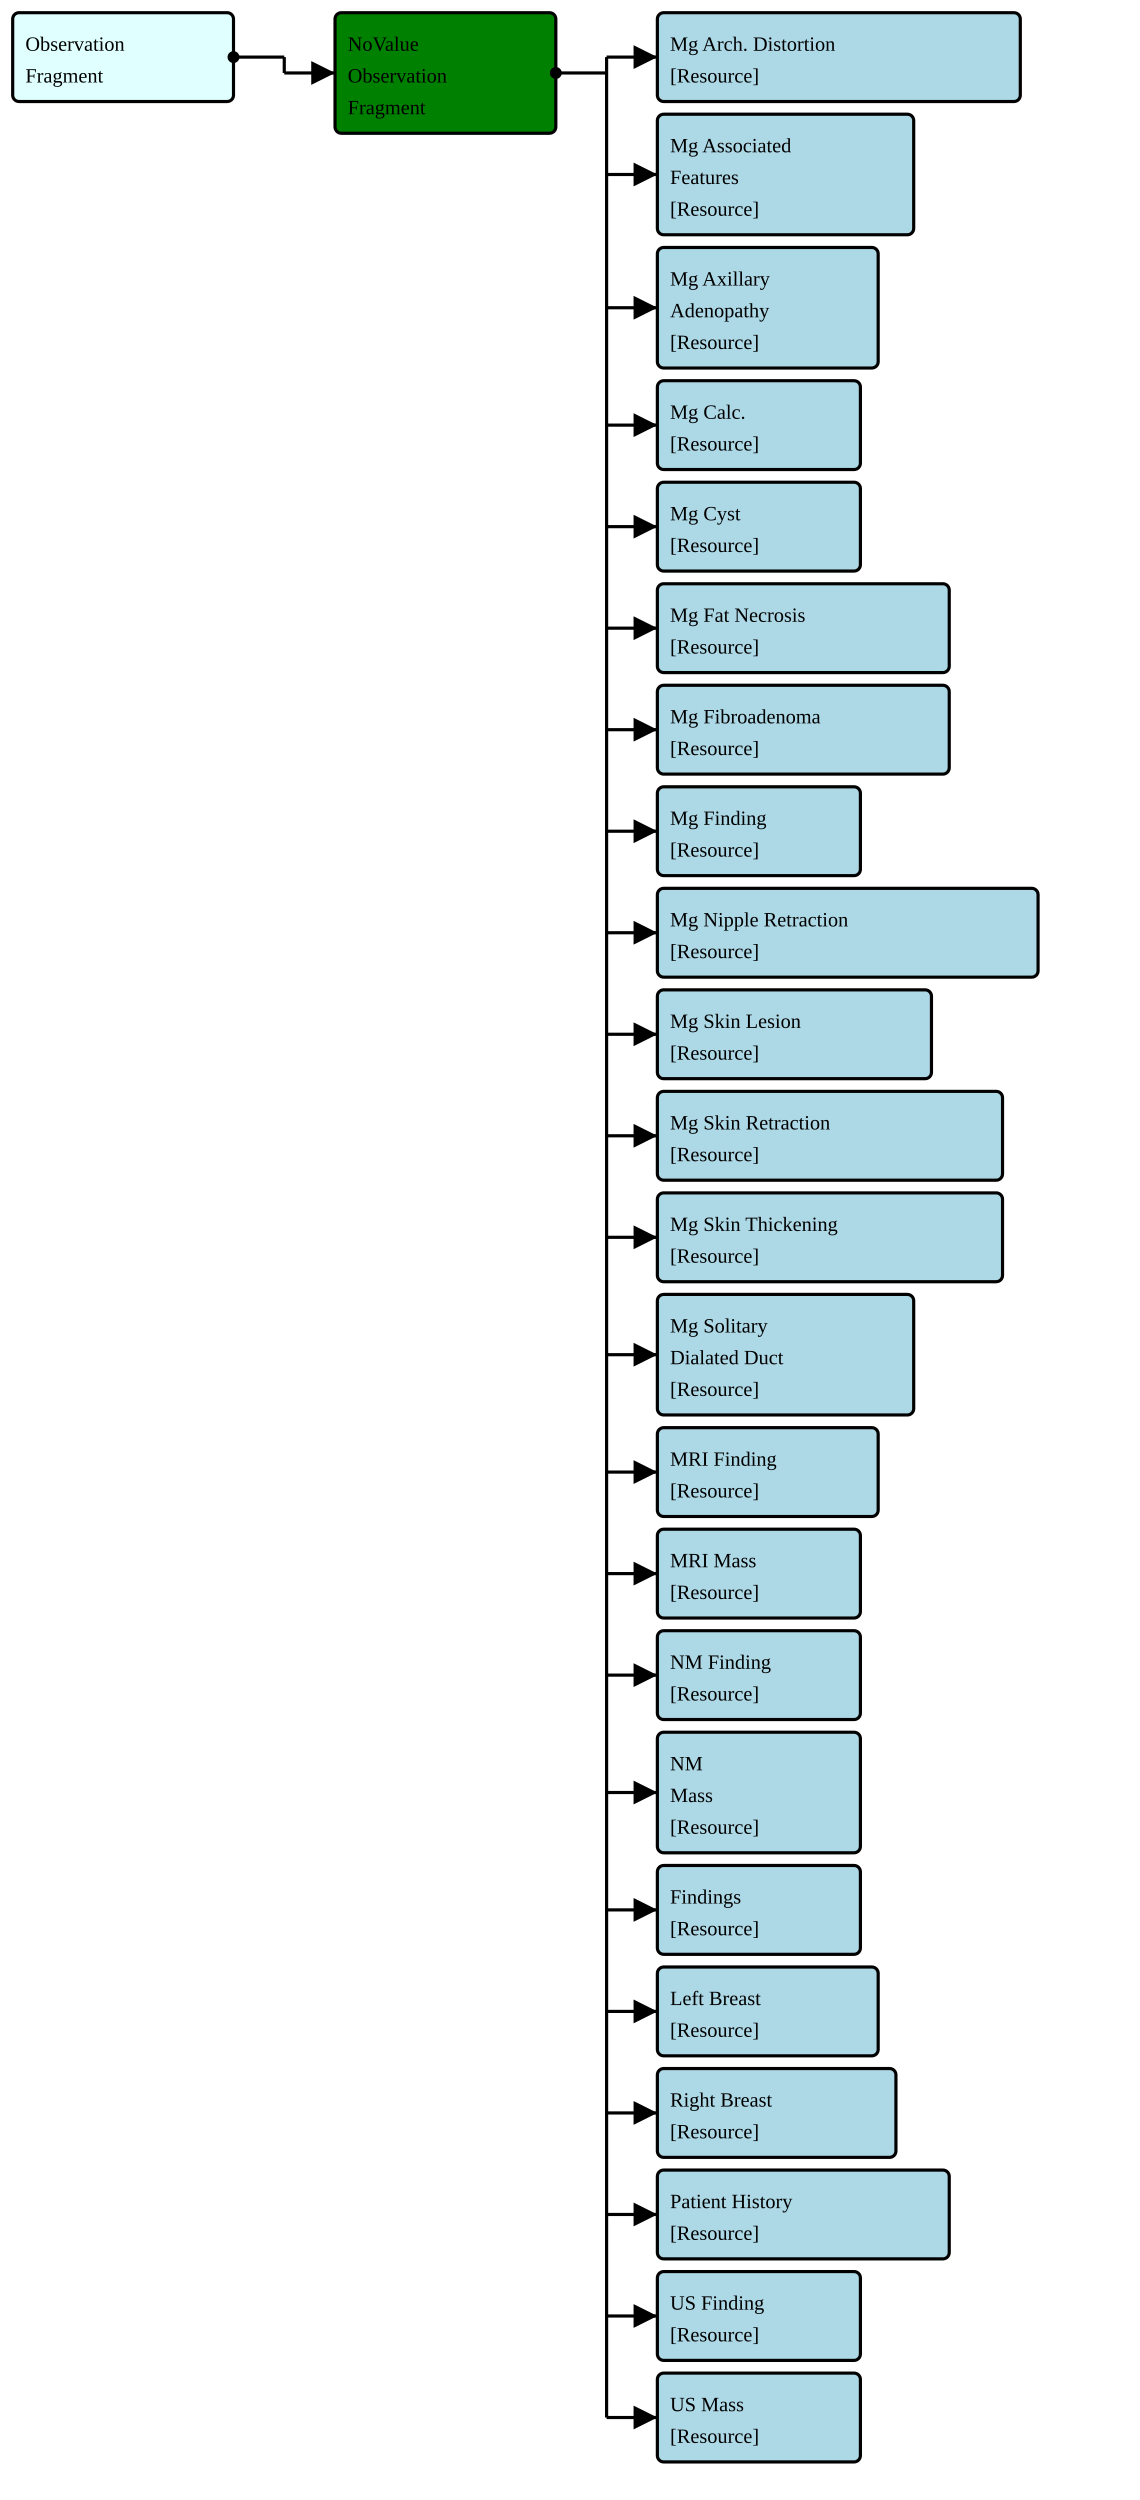
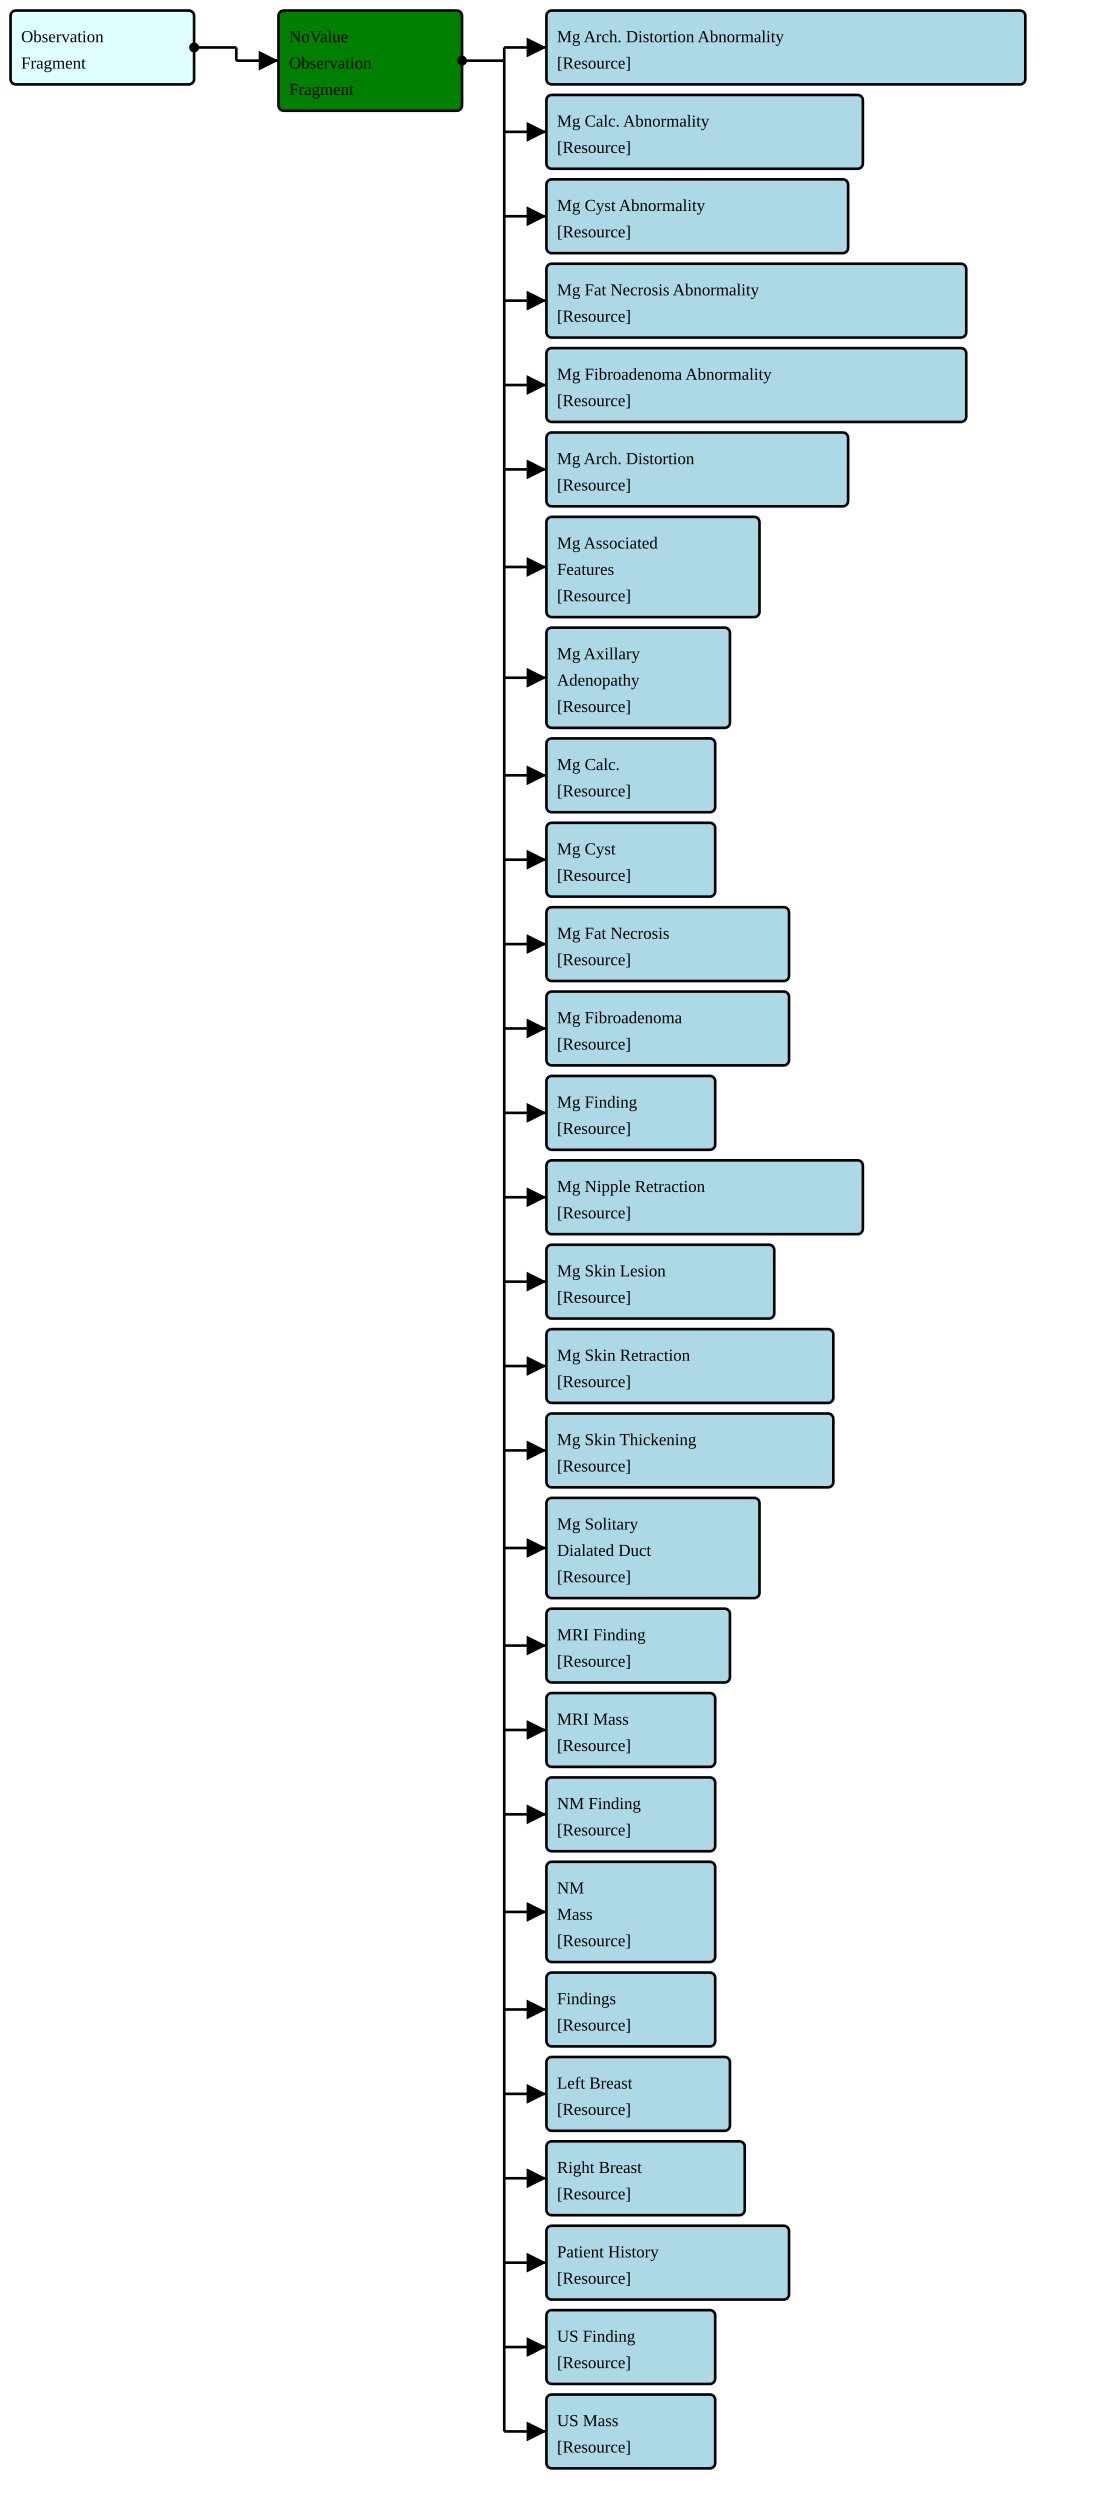
- <svg xmlns="http://www.w3.org/2000/svg" version="1.1" width="673.5" height="1477.5">
+ <svg xmlns="http://www.w3.org/2000/svg" version="1.1" width="789" height="1777.5">
  <defs>
    <marker id="arrowStart" markerWidth="3.75" markerHeight="3.75" markerUnits="px" refX="1.875" refY="1.875">
      <circle fill="Black" stroke-width="0" cx="1.875" cy="1.875" r="1.875" />
    </marker>
    <marker id="arrowEnd" markerWidth="7.5" markerHeight="7.5" markerUnits="px" refX="7.5" refY="3.75">
      <polygon fill="Black" stroke-width="0" points="0 0 7.5 3.75 0 7.5" />
    </marker>
  </defs>
  <g>
    <g>
      <rect fill="LightCyan" stroke="Black" stroke-width="1.875" x="7.5" y="7.5" width="130.5" height="52.5" rx="3.75" ry="3.75" />
      <a href="./StructureDefinition-FragmentBreastRadObservationFragment.html" target="_blank">
        <text x="15" y="30">Observation</text>
      </a>
      <a href="./StructureDefinition-FragmentBreastRadObservationFragment.html" target="_blank">
        <text x="15" y="48.75">Fragment</text>
      </a>
    </g>
    <line stroke="Black" stroke-width="1.875" marker-end="url(#arrowEnd)" x1="168" y1="43.125" x2="198" y2="43.125" />
    <line stroke="Black" stroke-width="1.875" marker-start="url(#arrowStart)" x1="138" y1="33.75" x2="168" y2="33.75" />
    <line stroke="Black" stroke-width="1.875" x1="168" y1="33.75" x2="168" y2="43.125" />
  </g>
  <g>
    <g>
      <rect fill="Green" stroke="Black" stroke-width="1.875" x="198" y="7.5" width="130.5" height="71.25" rx="3.75" ry="3.75" />
      <text x="205.5" y="30">NoValue</text>
      <text x="205.5" y="48.75">Observation</text>
      <text x="205.5" y="67.5">Fragment</text>
    </g>
    <line stroke="Black" stroke-width="1.875" marker-end="url(#arrowEnd)" x1="358.5" y1="33.75" x2="388.5" y2="33.75" />
-     <line stroke="Black" stroke-width="1.875" marker-end="url(#arrowEnd)" x1="358.5" y1="103.125" x2="388.5" y2="103.125" />
-     <line stroke="Black" stroke-width="1.875" marker-end="url(#arrowEnd)" x1="358.5" y1="181.875" x2="388.5" y2="181.875" />
-     <line stroke="Black" stroke-width="1.875" marker-end="url(#arrowEnd)" x1="358.5" y1="251.25" x2="388.5" y2="251.25" />
-     <line stroke="Black" stroke-width="1.875" marker-end="url(#arrowEnd)" x1="358.5" y1="311.25" x2="388.5" y2="311.25" />
-     <line stroke="Black" stroke-width="1.875" marker-end="url(#arrowEnd)" x1="358.5" y1="371.25" x2="388.5" y2="371.25" />
-     <line stroke="Black" stroke-width="1.875" marker-end="url(#arrowEnd)" x1="358.5" y1="431.25" x2="388.5" y2="431.25" />
-     <line stroke="Black" stroke-width="1.875" marker-end="url(#arrowEnd)" x1="358.5" y1="491.25" x2="388.5" y2="491.25" />
+     <line stroke="Black" stroke-width="1.875" marker-end="url(#arrowEnd)" x1="358.5" y1="93.75" x2="388.5" y2="93.75" />
+     <line stroke="Black" stroke-width="1.875" marker-end="url(#arrowEnd)" x1="358.5" y1="153.75" x2="388.5" y2="153.75" />
+     <line stroke="Black" stroke-width="1.875" marker-end="url(#arrowEnd)" x1="358.5" y1="213.75" x2="388.5" y2="213.75" />
+     <line stroke="Black" stroke-width="1.875" marker-end="url(#arrowEnd)" x1="358.5" y1="273.75" x2="388.5" y2="273.75" />
+     <line stroke="Black" stroke-width="1.875" marker-end="url(#arrowEnd)" x1="358.5" y1="333.75" x2="388.5" y2="333.75" />
+     <line stroke="Black" stroke-width="1.875" marker-end="url(#arrowEnd)" x1="358.5" y1="403.125" x2="388.5" y2="403.125" />
+     <line stroke="Black" stroke-width="1.875" marker-end="url(#arrowEnd)" x1="358.5" y1="481.875" x2="388.5" y2="481.875" />
    <line stroke="Black" stroke-width="1.875" marker-end="url(#arrowEnd)" x1="358.5" y1="551.25" x2="388.5" y2="551.25" />
    <line stroke="Black" stroke-width="1.875" marker-end="url(#arrowEnd)" x1="358.5" y1="611.25" x2="388.5" y2="611.25" />
    <line stroke="Black" stroke-width="1.875" marker-end="url(#arrowEnd)" x1="358.5" y1="671.25" x2="388.5" y2="671.25" />
    <line stroke="Black" stroke-width="1.875" marker-end="url(#arrowEnd)" x1="358.5" y1="731.25" x2="388.5" y2="731.25" />
-     <line stroke="Black" stroke-width="1.875" marker-end="url(#arrowEnd)" x1="358.5" y1="800.625" x2="388.5" y2="800.625" />
-     <line stroke="Black" stroke-width="1.875" marker-end="url(#arrowEnd)" x1="358.5" y1="870" x2="388.5" y2="870" />
-     <line stroke="Black" stroke-width="1.875" marker-end="url(#arrowEnd)" x1="358.5" y1="930" x2="388.5" y2="930" />
-     <line stroke="Black" stroke-width="1.875" marker-end="url(#arrowEnd)" x1="358.5" y1="990" x2="388.5" y2="990" />
-     <line stroke="Black" stroke-width="1.875" marker-end="url(#arrowEnd)" x1="358.5" y1="1059.375" x2="388.5" y2="1059.375" />
-     <line stroke="Black" stroke-width="1.875" marker-end="url(#arrowEnd)" x1="358.5" y1="1128.75" x2="388.5" y2="1128.75" />
-     <line stroke="Black" stroke-width="1.875" marker-end="url(#arrowEnd)" x1="358.5" y1="1188.75" x2="388.5" y2="1188.75" />
-     <line stroke="Black" stroke-width="1.875" marker-end="url(#arrowEnd)" x1="358.5" y1="1248.75" x2="388.5" y2="1248.75" />
-     <line stroke="Black" stroke-width="1.875" marker-end="url(#arrowEnd)" x1="358.5" y1="1308.75" x2="388.5" y2="1308.75" />
-     <line stroke="Black" stroke-width="1.875" marker-end="url(#arrowEnd)" x1="358.5" y1="1368.75" x2="388.5" y2="1368.75" />
+     <line stroke="Black" stroke-width="1.875" marker-end="url(#arrowEnd)" x1="358.5" y1="791.25" x2="388.5" y2="791.25" />
+     <line stroke="Black" stroke-width="1.875" marker-end="url(#arrowEnd)" x1="358.5" y1="851.25" x2="388.5" y2="851.25" />
+     <line stroke="Black" stroke-width="1.875" marker-end="url(#arrowEnd)" x1="358.5" y1="911.25" x2="388.5" y2="911.25" />
+     <line stroke="Black" stroke-width="1.875" marker-end="url(#arrowEnd)" x1="358.5" y1="971.25" x2="388.5" y2="971.25" />
+     <line stroke="Black" stroke-width="1.875" marker-end="url(#arrowEnd)" x1="358.5" y1="1031.25" x2="388.5" y2="1031.25" />
+     <line stroke="Black" stroke-width="1.875" marker-end="url(#arrowEnd)" x1="358.5" y1="1100.625" x2="388.5" y2="1100.625" />
+     <line stroke="Black" stroke-width="1.875" marker-end="url(#arrowEnd)" x1="358.5" y1="1170" x2="388.5" y2="1170" />
+     <line stroke="Black" stroke-width="1.875" marker-end="url(#arrowEnd)" x1="358.5" y1="1230" x2="388.5" y2="1230" />
+     <line stroke="Black" stroke-width="1.875" marker-end="url(#arrowEnd)" x1="358.5" y1="1290" x2="388.5" y2="1290" />
+     <line stroke="Black" stroke-width="1.875" marker-end="url(#arrowEnd)" x1="358.5" y1="1359.375" x2="388.5" y2="1359.375" />
    <line stroke="Black" stroke-width="1.875" marker-end="url(#arrowEnd)" x1="358.5" y1="1428.75" x2="388.5" y2="1428.75" />
+     <line stroke="Black" stroke-width="1.875" marker-end="url(#arrowEnd)" x1="358.5" y1="1488.75" x2="388.5" y2="1488.75" />
+     <line stroke="Black" stroke-width="1.875" marker-end="url(#arrowEnd)" x1="358.5" y1="1548.75" x2="388.5" y2="1548.75" />
+     <line stroke="Black" stroke-width="1.875" marker-end="url(#arrowEnd)" x1="358.5" y1="1608.75" x2="388.5" y2="1608.75" />
+     <line stroke="Black" stroke-width="1.875" marker-end="url(#arrowEnd)" x1="358.5" y1="1668.75" x2="388.5" y2="1668.75" />
+     <line stroke="Black" stroke-width="1.875" marker-end="url(#arrowEnd)" x1="358.5" y1="1728.75" x2="388.5" y2="1728.75" />
    <line stroke="Black" stroke-width="1.875" marker-start="url(#arrowStart)" x1="328.5" y1="43.125" x2="358.5" y2="43.125" />
-     <line stroke="Black" stroke-width="1.875" x1="358.5" y1="33.75" x2="358.5" y2="1428.75" />
+     <line stroke="Black" stroke-width="1.875" x1="358.5" y1="33.75" x2="358.5" y2="1728.75" />
  </g>
  <g>
    <g>
-       <rect fill="LightBlue" stroke="Black" stroke-width="1.875" x="388.5" y="7.5" width="214.5" height="52.5" rx="3.75" ry="3.75" />
+       <rect fill="LightBlue" stroke="Black" stroke-width="1.875" x="388.5" y="7.5" width="340.5" height="52.5" rx="3.75" ry="3.75" />
+       <a href="./StructureDefinition-FragmentBreastRadMammoAbnormalityArchitecturalDistortion.html" target="_blank">
+         <text x="396" y="30">Mg Arch. Distortion Abnormality</text>
+       </a>
+       <a href="StructureDefinition-BreastRadMammoAbnormalityArchitecturalDistortion.html" target="_blank">
+         <text x="396" y="48.75">[Resource]</text>
+       </a>
+     </g>
+     <g>
+       <rect fill="LightBlue" stroke="Black" stroke-width="1.875" x="388.5" y="67.5" width="225" height="52.5" rx="3.75" ry="3.75" />
+       <a href="./StructureDefinition-FragmentBreastRadMammoAbnormalityCalcification.html" target="_blank">
+         <text x="396" y="90">Mg Calc. Abnormality</text>
+       </a>
+       <a href="StructureDefinition-BreastRadMammoAbnormalityCalcification.html" target="_blank">
+         <text x="396" y="108.75">[Resource]</text>
+       </a>
+     </g>
+     <g>
+       <rect fill="LightBlue" stroke="Black" stroke-width="1.875" x="388.5" y="127.5" width="214.5" height="52.5" rx="3.75" ry="3.75" />
+       <a href="./StructureDefinition-FragmentBreastRadMammoAbnormalityCyst.html" target="_blank">
+         <text x="396" y="150">Mg Cyst Abnormality</text>
+       </a>
+       <a href="StructureDefinition-BreastRadMammoAbnormalityCyst.html" target="_blank">
+         <text x="396" y="168.75">[Resource]</text>
+       </a>
+     </g>
+     <g>
+       <rect fill="LightBlue" stroke="Black" stroke-width="1.875" x="388.5" y="187.5" width="298.5" height="52.5" rx="3.75" ry="3.75" />
+       <a href="./StructureDefinition-FragmentBreastRadMammoAbnormalityFatNecrosis.html" target="_blank">
+         <text x="396" y="210">Mg Fat Necrosis Abnormality</text>
+       </a>
+       <a href="StructureDefinition-BreastRadMammoAbnormalityFatNecrosis.html" target="_blank">
+         <text x="396" y="228.75">[Resource]</text>
+       </a>
+     </g>
+     <g>
+       <rect fill="LightBlue" stroke="Black" stroke-width="1.875" x="388.5" y="247.5" width="298.5" height="52.5" rx="3.75" ry="3.75" />
+       <a href="./StructureDefinition-FragmentBreastRadMammoAbnormalityFibroadenoma.html" target="_blank">
+         <text x="396" y="270">Mg Fibroadenoma Abnormality</text>
+       </a>
+       <a href="StructureDefinition-BreastRadMammoAbnormalityFibroadenoma.html" target="_blank">
+         <text x="396" y="288.75">[Resource]</text>
+       </a>
+     </g>
+     <g>
+       <rect fill="LightBlue" stroke="Black" stroke-width="1.875" x="388.5" y="307.5" width="214.5" height="52.5" rx="3.75" ry="3.75" />
      <a href="./StructureDefinition-FragmentBreastRadMammoArchitecturalDistortion.html" target="_blank">
-         <text x="396" y="30">Mg Arch. Distortion</text>
+         <text x="396" y="330">Mg Arch. Distortion</text>
      </a>
      <a href="StructureDefinition-BreastRadMammoArchitecturalDistortion.html" target="_blank">
-         <text x="396" y="48.75">[Resource]</text>
-       </a>
-     </g>
-     <g>
-       <rect fill="LightBlue" stroke="Black" stroke-width="1.875" x="388.5" y="67.5" width="151.5" height="71.25" rx="3.75" ry="3.75" />
+         <text x="396" y="348.75">[Resource]</text>
+       </a>
+     </g>
+     <g>
+       <rect fill="LightBlue" stroke="Black" stroke-width="1.875" x="388.5" y="367.5" width="151.5" height="71.25" rx="3.75" ry="3.75" />
      <a href="./StructureDefinition-FragmentBreastRadMammoAssociatedFeatures.html" target="_blank">
-         <text x="396" y="90">Mg Associated</text>
+         <text x="396" y="390">Mg Associated</text>
      </a>
      <a href="./StructureDefinition-FragmentBreastRadMammoAssociatedFeatures.html" target="_blank">
-         <text x="396" y="108.75">Features</text>
+         <text x="396" y="408.75">Features</text>
      </a>
      <a href="StructureDefinition-BreastRadMammoAssociatedFeatures.html" target="_blank">
-         <text x="396" y="127.5">[Resource]</text>
-       </a>
-     </g>
-     <g>
-       <rect fill="LightBlue" stroke="Black" stroke-width="1.875" x="388.5" y="146.25" width="130.5" height="71.25" rx="3.75" ry="3.75" />
+         <text x="396" y="427.5">[Resource]</text>
+       </a>
+     </g>
+     <g>
+       <rect fill="LightBlue" stroke="Black" stroke-width="1.875" x="388.5" y="446.25" width="130.5" height="71.25" rx="3.75" ry="3.75" />
      <a href="./StructureDefinition-FragmentBreastRadMammoAxillaryAdenopathy.html" target="_blank">
-         <text x="396" y="168.75">Mg Axillary</text>
+         <text x="396" y="468.75">Mg Axillary</text>
      </a>
      <a href="./StructureDefinition-FragmentBreastRadMammoAxillaryAdenopathy.html" target="_blank">
-         <text x="396" y="187.5">Adenopathy</text>
+         <text x="396" y="487.5">Adenopathy</text>
      </a>
      <a href="StructureDefinition-BreastRadMammoAxillaryAdenopathy.html" target="_blank">
-         <text x="396" y="206.25">[Resource]</text>
-       </a>
-     </g>
-     <g>
-       <rect fill="LightBlue" stroke="Black" stroke-width="1.875" x="388.5" y="225" width="120" height="52.5" rx="3.75" ry="3.75" />
+         <text x="396" y="506.25">[Resource]</text>
+       </a>
+     </g>
+     <g>
+       <rect fill="LightBlue" stroke="Black" stroke-width="1.875" x="388.5" y="525" width="120" height="52.5" rx="3.75" ry="3.75" />
      <a href="./StructureDefinition-FragmentBreastRadMammoCalcification.html" target="_blank">
-         <text x="396" y="247.5">Mg Calc.</text>
+         <text x="396" y="547.5">Mg Calc.</text>
      </a>
      <a href="StructureDefinition-BreastRadMammoCalcification.html" target="_blank">
-         <text x="396" y="266.25">[Resource]</text>
-       </a>
-     </g>
-     <g>
-       <rect fill="LightBlue" stroke="Black" stroke-width="1.875" x="388.5" y="285" width="120" height="52.5" rx="3.75" ry="3.75" />
+         <text x="396" y="566.25">[Resource]</text>
+       </a>
+     </g>
+     <g>
+       <rect fill="LightBlue" stroke="Black" stroke-width="1.875" x="388.5" y="585" width="120" height="52.5" rx="3.75" ry="3.75" />
      <a href="./StructureDefinition-FragmentBreastRadMammoCyst.html" target="_blank">
-         <text x="396" y="307.5">Mg Cyst</text>
+         <text x="396" y="607.5">Mg Cyst</text>
      </a>
      <a href="StructureDefinition-BreastRadMammoCyst.html" target="_blank">
-         <text x="396" y="326.25">[Resource]</text>
-       </a>
-     </g>
-     <g>
-       <rect fill="LightBlue" stroke="Black" stroke-width="1.875" x="388.5" y="345" width="172.5" height="52.5" rx="3.75" ry="3.75" />
+         <text x="396" y="626.25">[Resource]</text>
+       </a>
+     </g>
+     <g>
+       <rect fill="LightBlue" stroke="Black" stroke-width="1.875" x="388.5" y="645" width="172.5" height="52.5" rx="3.75" ry="3.75" />
      <a href="./StructureDefinition-FragmentBreastRadMammoFatNecrosis.html" target="_blank">
-         <text x="396" y="367.5">Mg Fat Necrosis</text>
+         <text x="396" y="667.5">Mg Fat Necrosis</text>
      </a>
      <a href="StructureDefinition-BreastRadMammoFatNecrosis.html" target="_blank">
-         <text x="396" y="386.25">[Resource]</text>
-       </a>
-     </g>
-     <g>
-       <rect fill="LightBlue" stroke="Black" stroke-width="1.875" x="388.5" y="405" width="172.5" height="52.5" rx="3.75" ry="3.75" />
+         <text x="396" y="686.25">[Resource]</text>
+       </a>
+     </g>
+     <g>
+       <rect fill="LightBlue" stroke="Black" stroke-width="1.875" x="388.5" y="705" width="172.5" height="52.5" rx="3.75" ry="3.75" />
      <a href="./StructureDefinition-FragmentBreastRadMammoFibroadenoma.html" target="_blank">
-         <text x="396" y="427.5">Mg Fibroadenoma</text>
+         <text x="396" y="727.5">Mg Fibroadenoma</text>
      </a>
      <a href="StructureDefinition-BreastRadMammoFibroadenoma.html" target="_blank">
-         <text x="396" y="446.25">[Resource]</text>
-       </a>
-     </g>
-     <g>
-       <rect fill="LightBlue" stroke="Black" stroke-width="1.875" x="388.5" y="465" width="120" height="52.5" rx="3.75" ry="3.75" />
+         <text x="396" y="746.25">[Resource]</text>
+       </a>
+     </g>
+     <g>
+       <rect fill="LightBlue" stroke="Black" stroke-width="1.875" x="388.5" y="765" width="120" height="52.5" rx="3.75" ry="3.75" />
      <a href="./StructureDefinition-FragmentBreastRadMammoFinding.html" target="_blank">
-         <text x="396" y="487.5">Mg Finding</text>
+         <text x="396" y="787.5">Mg Finding</text>
      </a>
      <a href="StructureDefinition-BreastRadMammoFinding.html" target="_blank">
-         <text x="396" y="506.25">[Resource]</text>
-       </a>
-     </g>
-     <g>
-       <rect fill="LightBlue" stroke="Black" stroke-width="1.875" x="388.5" y="525" width="225" height="52.5" rx="3.75" ry="3.75" />
+         <text x="396" y="806.25">[Resource]</text>
+       </a>
+     </g>
+     <g>
+       <rect fill="LightBlue" stroke="Black" stroke-width="1.875" x="388.5" y="825" width="225" height="52.5" rx="3.75" ry="3.75" />
      <a href="./StructureDefinition-FragmentBreastRadMammoNippleRetraction.html" target="_blank">
-         <text x="396" y="547.5">Mg Nipple Retraction</text>
+         <text x="396" y="847.5">Mg Nipple Retraction</text>
      </a>
      <a href="StructureDefinition-BreastRadMammoNippleRetraction.html" target="_blank">
-         <text x="396" y="566.25">[Resource]</text>
-       </a>
-     </g>
-     <g>
-       <rect fill="LightBlue" stroke="Black" stroke-width="1.875" x="388.5" y="585" width="162" height="52.5" rx="3.75" ry="3.75" />
+         <text x="396" y="866.25">[Resource]</text>
+       </a>
+     </g>
+     <g>
+       <rect fill="LightBlue" stroke="Black" stroke-width="1.875" x="388.5" y="885" width="162" height="52.5" rx="3.75" ry="3.75" />
      <a href="./StructureDefinition-FragmentBreastRadMammoSkinLesion.html" target="_blank">
-         <text x="396" y="607.5">Mg Skin Lesion</text>
+         <text x="396" y="907.5">Mg Skin Lesion</text>
      </a>
      <a href="StructureDefinition-BreastRadMammoSkinLesion.html" target="_blank">
-         <text x="396" y="626.25">[Resource]</text>
-       </a>
-     </g>
-     <g>
-       <rect fill="LightBlue" stroke="Black" stroke-width="1.875" x="388.5" y="645" width="204" height="52.5" rx="3.75" ry="3.75" />
+         <text x="396" y="926.25">[Resource]</text>
+       </a>
+     </g>
+     <g>
+       <rect fill="LightBlue" stroke="Black" stroke-width="1.875" x="388.5" y="945" width="204" height="52.5" rx="3.75" ry="3.75" />
      <a href="./StructureDefinition-FragmentBreastRadMammoSkinRetraction.html" target="_blank">
-         <text x="396" y="667.5">Mg Skin Retraction</text>
+         <text x="396" y="967.5">Mg Skin Retraction</text>
      </a>
      <a href="StructureDefinition-BreastRadMammoSkinRetraction.html" target="_blank">
-         <text x="396" y="686.25">[Resource]</text>
-       </a>
-     </g>
-     <g>
-       <rect fill="LightBlue" stroke="Black" stroke-width="1.875" x="388.5" y="705" width="204" height="52.5" rx="3.75" ry="3.75" />
+         <text x="396" y="986.25">[Resource]</text>
+       </a>
+     </g>
+     <g>
+       <rect fill="LightBlue" stroke="Black" stroke-width="1.875" x="388.5" y="1005" width="204" height="52.5" rx="3.75" ry="3.75" />
      <a href="./StructureDefinition-FragmentBreastRadMammoSkinThickening.html" target="_blank">
-         <text x="396" y="727.5">Mg Skin Thickening</text>
+         <text x="396" y="1027.5">Mg Skin Thickening</text>
      </a>
      <a href="StructureDefinition-BreastRadMammoSkinThickening.html" target="_blank">
-         <text x="396" y="746.25">[Resource]</text>
-       </a>
-     </g>
-     <g>
-       <rect fill="LightBlue" stroke="Black" stroke-width="1.875" x="388.5" y="765" width="151.5" height="71.25" rx="3.75" ry="3.75" />
+         <text x="396" y="1046.25">[Resource]</text>
+       </a>
+     </g>
+     <g>
+       <rect fill="LightBlue" stroke="Black" stroke-width="1.875" x="388.5" y="1065" width="151.5" height="71.25" rx="3.75" ry="3.75" />
      <a href="./StructureDefinition-FragmentBreastRadMammoSolitaryDilatedDuct.html" target="_blank">
-         <text x="396" y="787.5">Mg Solitary</text>
+         <text x="396" y="1087.5">Mg Solitary</text>
      </a>
      <a href="./StructureDefinition-FragmentBreastRadMammoSolitaryDilatedDuct.html" target="_blank">
-         <text x="396" y="806.25">Dialated Duct</text>
+         <text x="396" y="1106.25">Dialated Duct</text>
      </a>
      <a href="StructureDefinition-BreastRadMammoSolitaryDilatedDuct.html" target="_blank">
-         <text x="396" y="825">[Resource]</text>
-       </a>
-     </g>
-     <g>
-       <rect fill="LightBlue" stroke="Black" stroke-width="1.875" x="388.5" y="843.75" width="130.5" height="52.5" rx="3.75" ry="3.75" />
+         <text x="396" y="1125">[Resource]</text>
+       </a>
+     </g>
+     <g>
+       <rect fill="LightBlue" stroke="Black" stroke-width="1.875" x="388.5" y="1143.75" width="130.5" height="52.5" rx="3.75" ry="3.75" />
      <a href="./StructureDefinition-FragmentBreastRadMRIFinding.html" target="_blank">
-         <text x="396" y="866.25">MRI Finding</text>
+         <text x="396" y="1166.25">MRI Finding</text>
      </a>
      <a href="StructureDefinition-BreastRadMRIFinding.html" target="_blank">
-         <text x="396" y="885">[Resource]</text>
-       </a>
-     </g>
-     <g>
-       <rect fill="LightBlue" stroke="Black" stroke-width="1.875" x="388.5" y="903.75" width="120" height="52.5" rx="3.75" ry="3.75" />
+         <text x="396" y="1185">[Resource]</text>
+       </a>
+     </g>
+     <g>
+       <rect fill="LightBlue" stroke="Black" stroke-width="1.875" x="388.5" y="1203.75" width="120" height="52.5" rx="3.75" ry="3.75" />
      <a href="./StructureDefinition-FragmentBreastRadMRIMass.html" target="_blank">
-         <text x="396" y="926.25">MRI Mass</text>
+         <text x="396" y="1226.25">MRI Mass</text>
      </a>
      <a href="StructureDefinition-BreastRadMRIMass.html" target="_blank">
-         <text x="396" y="945">[Resource]</text>
-       </a>
-     </g>
-     <g>
-       <rect fill="LightBlue" stroke="Black" stroke-width="1.875" x="388.5" y="963.75" width="120" height="52.5" rx="3.75" ry="3.75" />
+         <text x="396" y="1245">[Resource]</text>
+       </a>
+     </g>
+     <g>
+       <rect fill="LightBlue" stroke="Black" stroke-width="1.875" x="388.5" y="1263.75" width="120" height="52.5" rx="3.75" ry="3.75" />
      <a href="./StructureDefinition-FragmentBreastRadNMFinding.html" target="_blank">
-         <text x="396" y="986.25">NM Finding</text>
+         <text x="396" y="1286.25">NM Finding</text>
      </a>
      <a href="StructureDefinition-BreastRadNMFinding.html" target="_blank">
-         <text x="396" y="1005">[Resource]</text>
-       </a>
-     </g>
-     <g>
-       <rect fill="LightBlue" stroke="Black" stroke-width="1.875" x="388.5" y="1023.75" width="120" height="71.25" rx="3.75" ry="3.75" />
+         <text x="396" y="1305">[Resource]</text>
+       </a>
+     </g>
+     <g>
+       <rect fill="LightBlue" stroke="Black" stroke-width="1.875" x="388.5" y="1323.75" width="120" height="71.25" rx="3.75" ry="3.75" />
      <a href="./StructureDefinition-FragmentBreastRadNMMass.html" target="_blank">
-         <text x="396" y="1046.25">NM</text>
+         <text x="396" y="1346.25">NM</text>
      </a>
      <a href="./StructureDefinition-FragmentBreastRadNMMass.html" target="_blank">
-         <text x="396" y="1065">Mass</text>
+         <text x="396" y="1365">Mass</text>
      </a>
      <a href="StructureDefinition-BreastRadNMMass.html" target="_blank">
-         <text x="396" y="1083.75">[Resource]</text>
-       </a>
-     </g>
-     <g>
-       <rect fill="LightBlue" stroke="Black" stroke-width="1.875" x="388.5" y="1102.5" width="120" height="52.5" rx="3.75" ry="3.75" />
+         <text x="396" y="1383.75">[Resource]</text>
+       </a>
+     </g>
+     <g>
+       <rect fill="LightBlue" stroke="Black" stroke-width="1.875" x="388.5" y="1402.5" width="120" height="52.5" rx="3.75" ry="3.75" />
      <a href="./StructureDefinition-FragmentBreastRadSectionFindings.html" target="_blank">
-         <text x="396" y="1125">Findings</text>
+         <text x="396" y="1425">Findings</text>
      </a>
      <a href="StructureDefinition-BreastRadSectionFindings.html" target="_blank">
-         <text x="396" y="1143.75">[Resource]</text>
-       </a>
-     </g>
-     <g>
-       <rect fill="LightBlue" stroke="Black" stroke-width="1.875" x="388.5" y="1162.5" width="130.5" height="52.5" rx="3.75" ry="3.75" />
+         <text x="396" y="1443.75">[Resource]</text>
+       </a>
+     </g>
+     <g>
+       <rect fill="LightBlue" stroke="Black" stroke-width="1.875" x="388.5" y="1462.5" width="130.5" height="52.5" rx="3.75" ry="3.75" />
      <a href="./StructureDefinition-FragmentBreastRadSectionFindingsLeftBreast.html" target="_blank">
-         <text x="396" y="1185">Left Breast</text>
+         <text x="396" y="1485">Left Breast</text>
      </a>
      <a href="StructureDefinition-BreastRadSectionFindingsLeftBreast.html" target="_blank">
-         <text x="396" y="1203.75">[Resource]</text>
-       </a>
-     </g>
-     <g>
-       <rect fill="LightBlue" stroke="Black" stroke-width="1.875" x="388.5" y="1222.5" width="141" height="52.5" rx="3.75" ry="3.75" />
+         <text x="396" y="1503.75">[Resource]</text>
+       </a>
+     </g>
+     <g>
+       <rect fill="LightBlue" stroke="Black" stroke-width="1.875" x="388.5" y="1522.5" width="141" height="52.5" rx="3.75" ry="3.75" />
      <a href="./StructureDefinition-FragmentBreastRadSectionFindingsRightBreast.html" target="_blank">
-         <text x="396" y="1245">Right Breast</text>
+         <text x="396" y="1545">Right Breast</text>
      </a>
      <a href="StructureDefinition-BreastRadSectionFindingsRightBreast.html" target="_blank">
-         <text x="396" y="1263.75">[Resource]</text>
-       </a>
-     </g>
-     <g>
-       <rect fill="LightBlue" stroke="Black" stroke-width="1.875" x="388.5" y="1282.5" width="172.5" height="52.5" rx="3.75" ry="3.75" />
+         <text x="396" y="1563.75">[Resource]</text>
+       </a>
+     </g>
+     <g>
+       <rect fill="LightBlue" stroke="Black" stroke-width="1.875" x="388.5" y="1582.5" width="172.5" height="52.5" rx="3.75" ry="3.75" />
      <a href="./StructureDefinition-FragmentBreastRadSectionPatientHistory.html" target="_blank">
-         <text x="396" y="1305">Patient History</text>
+         <text x="396" y="1605">Patient History</text>
      </a>
      <a href="StructureDefinition-BreastRadSectionPatientHistory.html" target="_blank">
-         <text x="396" y="1323.75">[Resource]</text>
-       </a>
-     </g>
-     <g>
-       <rect fill="LightBlue" stroke="Black" stroke-width="1.875" x="388.5" y="1342.5" width="120" height="52.5" rx="3.75" ry="3.75" />
+         <text x="396" y="1623.75">[Resource]</text>
+       </a>
+     </g>
+     <g>
+       <rect fill="LightBlue" stroke="Black" stroke-width="1.875" x="388.5" y="1642.5" width="120" height="52.5" rx="3.75" ry="3.75" />
      <a href="./StructureDefinition-FragmentBreastRadUltraSoundFinding.html" target="_blank">
-         <text x="396" y="1365">US Finding</text>
+         <text x="396" y="1665">US Finding</text>
      </a>
      <a href="StructureDefinition-BreastRadUltraSoundFinding.html" target="_blank">
-         <text x="396" y="1383.75">[Resource]</text>
-       </a>
-     </g>
-     <g>
-       <rect fill="LightBlue" stroke="Black" stroke-width="1.875" x="388.5" y="1402.5" width="120" height="52.5" rx="3.75" ry="3.75" />
+         <text x="396" y="1683.75">[Resource]</text>
+       </a>
+     </g>
+     <g>
+       <rect fill="LightBlue" stroke="Black" stroke-width="1.875" x="388.5" y="1702.5" width="120" height="52.5" rx="3.75" ry="3.75" />
      <a href="./StructureDefinition-FragmentBreastRadUSMass.html" target="_blank">
-         <text x="396" y="1425">US Mass</text>
+         <text x="396" y="1725">US Mass</text>
      </a>
      <a href="StructureDefinition-BreastRadUSMass.html" target="_blank">
-         <text x="396" y="1443.75">[Resource]</text>
+         <text x="396" y="1743.75">[Resource]</text>
      </a>
    </g>
  </g>
</svg>
